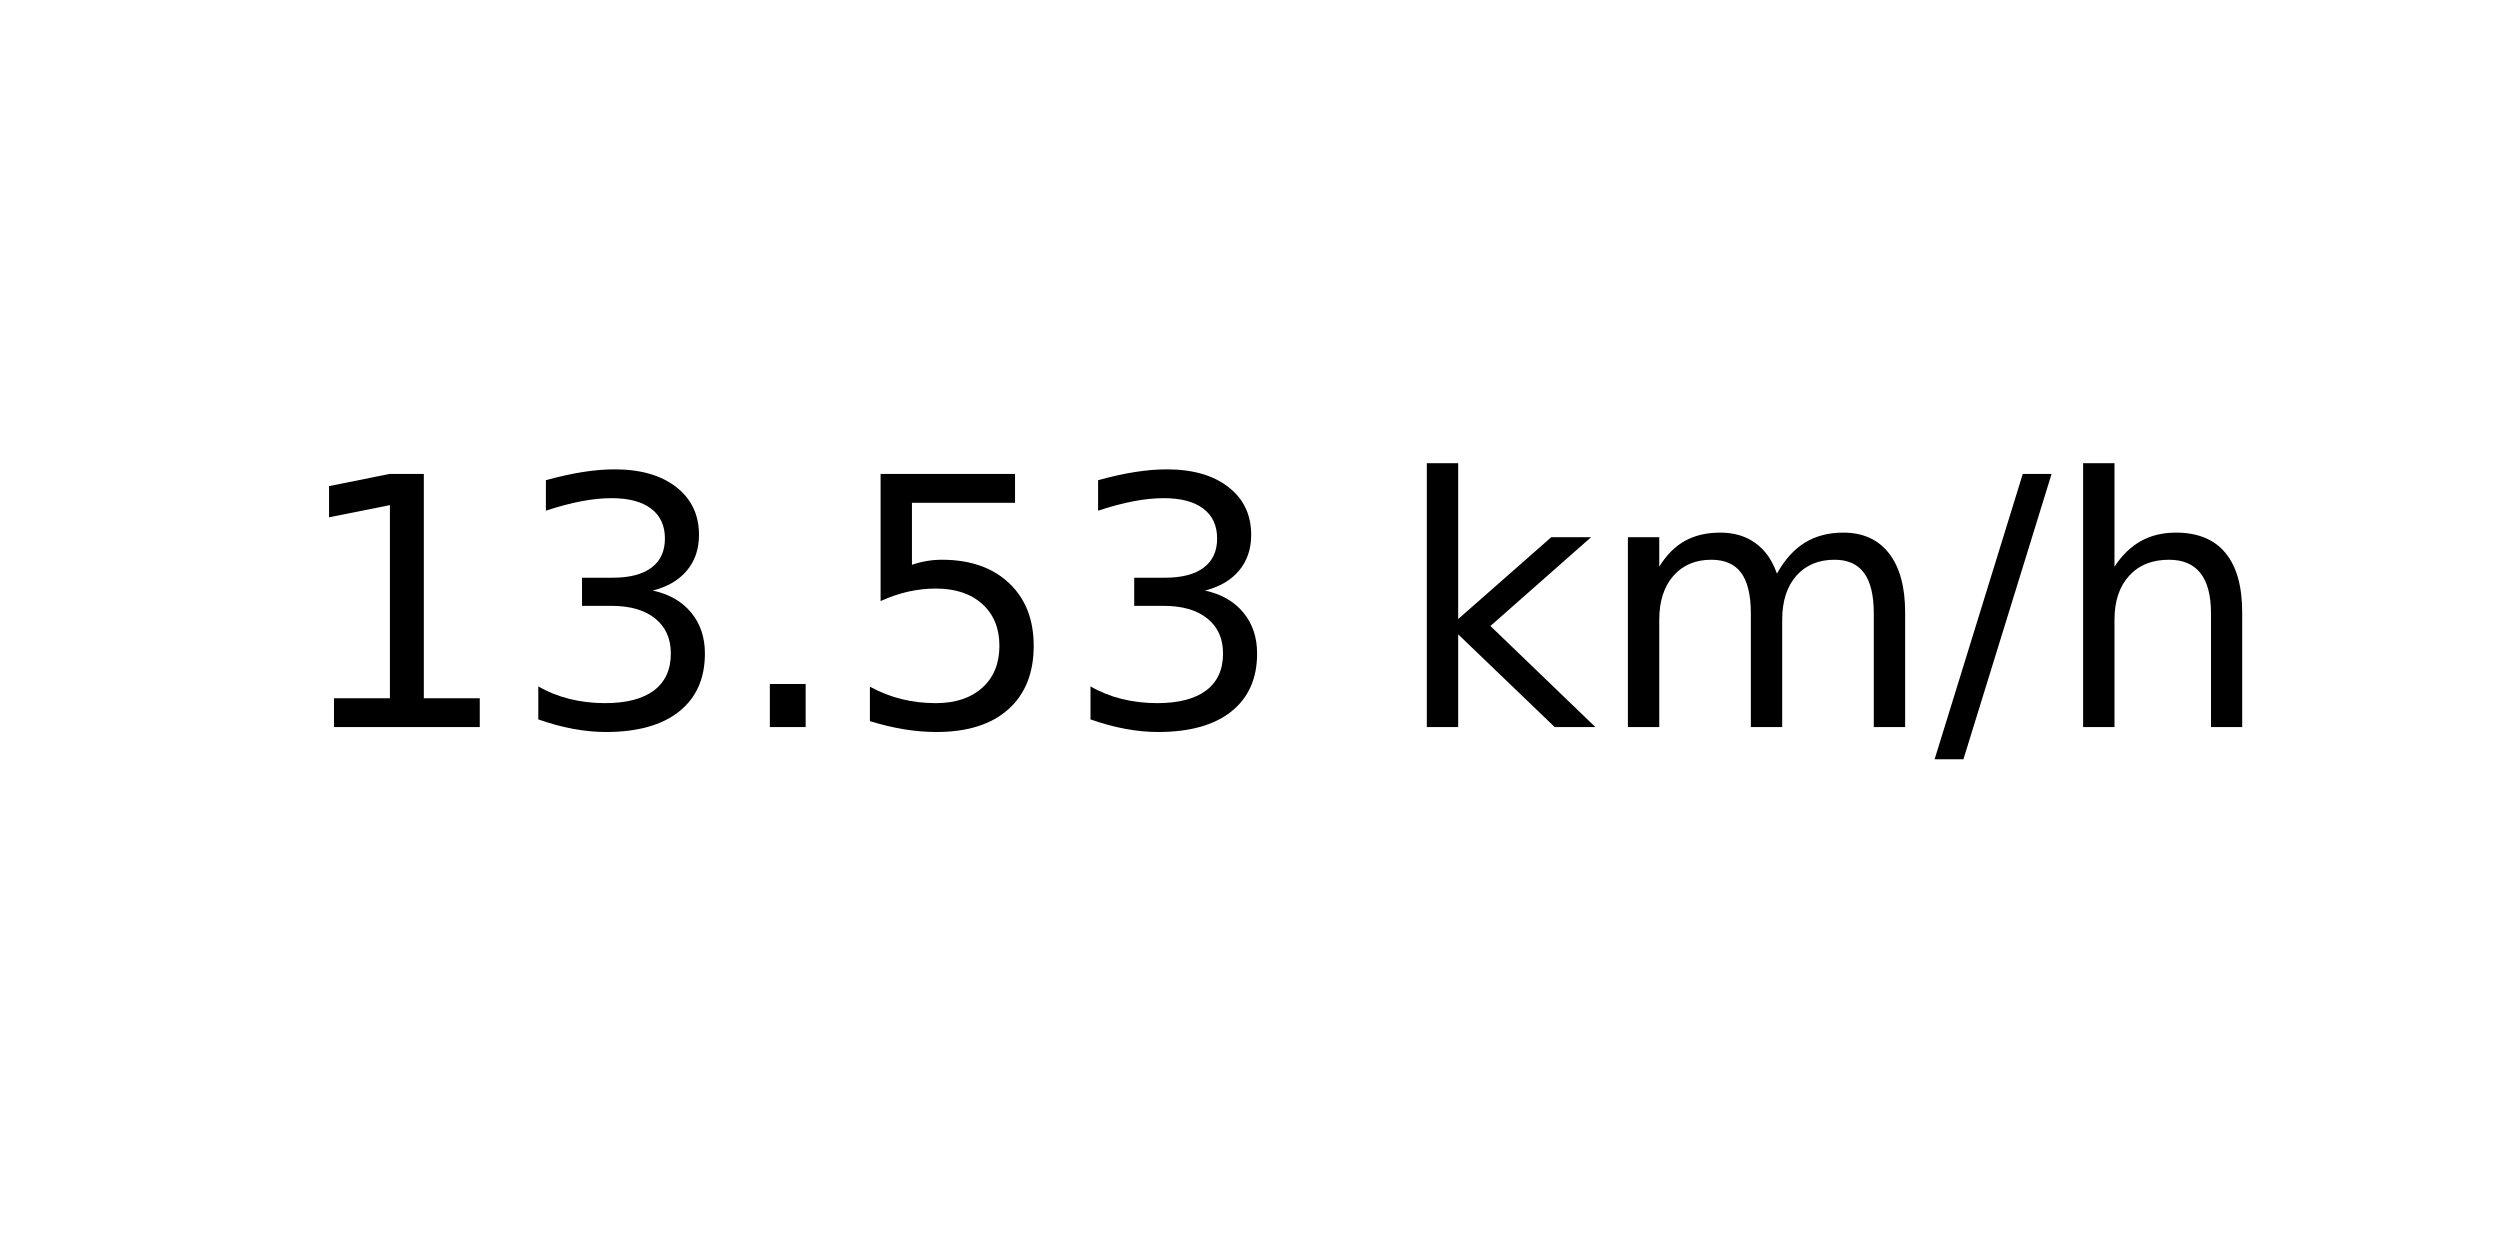
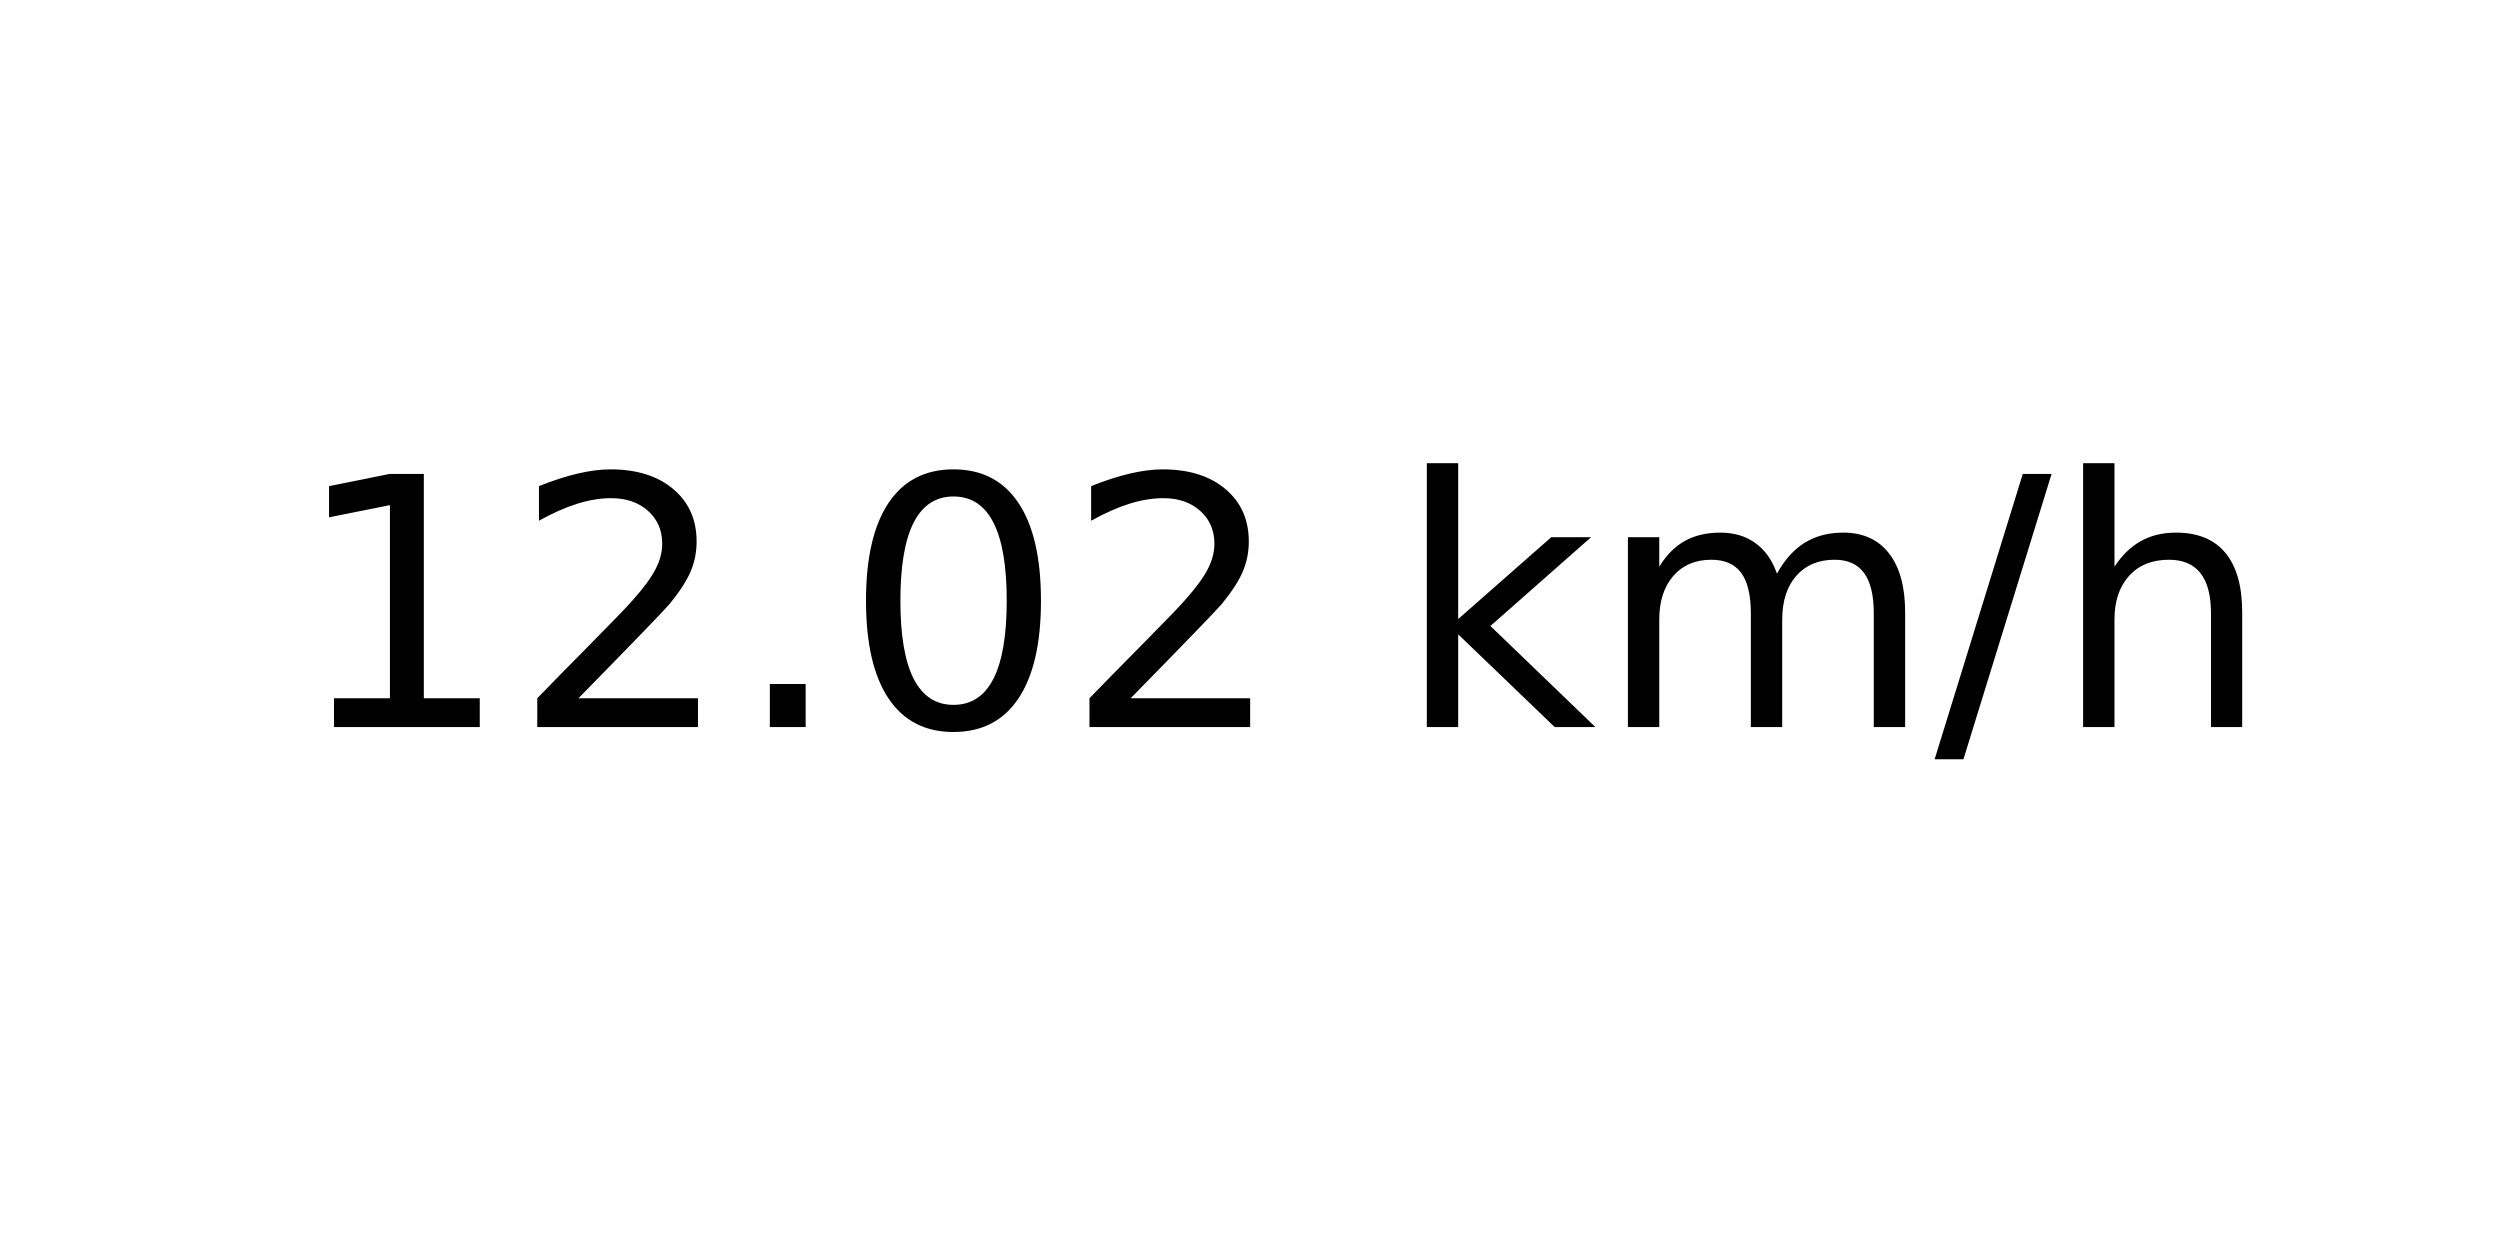
<svg xmlns="http://www.w3.org/2000/svg" xmlns:xlink="http://www.w3.org/1999/xlink" width="72pt" height="36pt" viewBox="0 0 72 36" version="1.1">
  <defs>
    <style type="text/css">*{stroke-linejoin: round; stroke-linecap: butt}</style>
  </defs>
  <g id="figure_1">
    <g id="axes_1">
      <g id="text_1">
        <g transform="translate(8.378125 20.93937) scale(0.1 -0.1)">
          <defs>
            <path id="DejaVuSans-31" d="M 794 531  L 1825 531  L 1825 4091  L 703 3866  L 703 4441  L 1819 4666  L 2450 4666  L 2450 531  L 3481 531  L 3481 0  L 794 0  L 794 531  z " transform="scale(0.015625)" />
-             <path id="DejaVuSans-33" d="M 2597 2516  Q 3050 2419 3304 2112  Q 3559 1806 3559 1356  Q 3559 666 3084 287  Q 2609 -91 1734 -91  Q 1441 -91 1130 -33  Q 819 25 488 141  L 488 750  Q 750 597 1062 519  Q 1375 441 1716 441  Q 2309 441 2620 675  Q 2931 909 2931 1356  Q 2931 1769 2642 2001  Q 2353 2234 1838 2234  L 1294 2234  L 1294 2753  L 1863 2753  Q 2328 2753 2575 2939  Q 2822 3125 2822 3475  Q 2822 3834 2567 4026  Q 2313 4219 1838 4219  Q 1578 4219 1281 4162  Q 984 4106 628 3988  L 628 4550  Q 988 4650 1302 4700  Q 1616 4750 1894 4750  Q 2613 4750 3031 4423  Q 3450 4097 3450 3541  Q 3450 3153 3228 2886  Q 3006 2619 2597 2516  z " transform="scale(0.015625)" />
+             <path id="DejaVuSans-32" d="M 1228 531  L 3431 531  L 3431 0  L 469 0  L 469 531  Q 828 903 1448 1529  Q 2069 2156 2228 2338  Q 2531 2678 2651 2914  Q 2772 3150 2772 3378  Q 2772 3750 2511 3984  Q 2250 4219 1831 4219  Q 1534 4219 1204 4116  Q 875 4013 500 3803  L 500 4441  Q 881 4594 1212 4672  Q 1544 4750 1819 4750  Q 2544 4750 2975 4387  Q 3406 4025 3406 3419  Q 3406 3131 3298 2873  Q 3191 2616 2906 2266  Q 2828 2175 2409 1742  Q 1991 1309 1228 531  z " transform="scale(0.015625)" />
            <path id="DejaVuSans-2e" d="M 684 794  L 1344 794  L 1344 0  L 684 0  L 684 794  z " transform="scale(0.015625)" />
-             <path id="DejaVuSans-35" d="M 691 4666  L 3169 4666  L 3169 4134  L 1269 4134  L 1269 2991  Q 1406 3038 1543 3061  Q 1681 3084 1819 3084  Q 2600 3084 3056 2656  Q 3513 2228 3513 1497  Q 3513 744 3044 326  Q 2575 -91 1722 -91  Q 1428 -91 1123 -41  Q 819 9 494 109  L 494 744  Q 775 591 1075 516  Q 1375 441 1709 441  Q 2250 441 2565 725  Q 2881 1009 2881 1497  Q 2881 1984 2565 2268  Q 2250 2553 1709 2553  Q 1456 2553 1204 2497  Q 953 2441 691 2322  L 691 4666  z " transform="scale(0.015625)" />
+             <path id="DejaVuSans-30" d="M 2034 4250  Q 1547 4250 1301 3770  Q 1056 3291 1056 2328  Q 1056 1369 1301 889  Q 1547 409 2034 409  Q 2525 409 2770 889  Q 3016 1369 3016 2328  Q 3016 3291 2770 3770  Q 2525 4250 2034 4250  z M 2034 4750  Q 2819 4750 3233 4129  Q 3647 3509 3647 2328  Q 3647 1150 3233 529  Q 2819 -91 2034 -91  Q 1250 -91 836 529  Q 422 1150 422 2328  Q 422 3509 836 4129  Q 1250 4750 2034 4750  z " transform="scale(0.015625)" />
            <path id="DejaVuSans-20" transform="scale(0.015625)" />
            <path id="DejaVuSans-6b" d="M 581 4863  L 1159 4863  L 1159 1991  L 2875 3500  L 3609 3500  L 1753 1863  L 3688 0  L 2938 0  L 1159 1709  L 1159 0  L 581 0  L 581 4863  z " transform="scale(0.015625)" />
            <path id="DejaVuSans-6d" d="M 3328 2828  Q 3544 3216 3844 3400  Q 4144 3584 4550 3584  Q 5097 3584 5394 3201  Q 5691 2819 5691 2113  L 5691 0  L 5113 0  L 5113 2094  Q 5113 2597 4934 2840  Q 4756 3084 4391 3084  Q 3944 3084 3684 2787  Q 3425 2491 3425 1978  L 3425 0  L 2847 0  L 2847 2094  Q 2847 2600 2669 2842  Q 2491 3084 2119 3084  Q 1678 3084 1418 2786  Q 1159 2488 1159 1978  L 1159 0  L 581 0  L 581 3500  L 1159 3500  L 1159 2956  Q 1356 3278 1631 3431  Q 1906 3584 2284 3584  Q 2666 3584 2933 3390  Q 3200 3197 3328 2828  z " transform="scale(0.015625)" />
            <path id="DejaVuSans-2f" d="M 1625 4666  L 2156 4666  L 531 -594  L 0 -594  L 1625 4666  z " transform="scale(0.015625)" />
            <path id="DejaVuSans-68" d="M 3513 2113  L 3513 0  L 2938 0  L 2938 2094  Q 2938 2591 2744 2837  Q 2550 3084 2163 3084  Q 1697 3084 1428 2787  Q 1159 2491 1159 1978  L 1159 0  L 581 0  L 581 4863  L 1159 4863  L 1159 2956  Q 1366 3272 1645 3428  Q 1925 3584 2291 3584  Q 2894 3584 3203 3211  Q 3513 2838 3513 2113  z " transform="scale(0.015625)" />
          </defs>
          <use xlink:href="#DejaVuSans-31" />
-           <use xlink:href="#DejaVuSans-33" x="63.623" />
+           <use xlink:href="#DejaVuSans-32" x="63.623" />
          <use xlink:href="#DejaVuSans-2e" x="127.246" />
-           <use xlink:href="#DejaVuSans-35" x="159.033" />
-           <use xlink:href="#DejaVuSans-33" x="222.656" />
+           <use xlink:href="#DejaVuSans-30" x="159.033" />
+           <use xlink:href="#DejaVuSans-32" x="222.656" />
          <use xlink:href="#DejaVuSans-20" x="286.279" />
          <use xlink:href="#DejaVuSans-6b" x="318.066" />
          <use xlink:href="#DejaVuSans-6d" x="375.977" />
          <use xlink:href="#DejaVuSans-2f" x="473.389" />
          <use xlink:href="#DejaVuSans-68" x="507.08" />
        </g>
      </g>
    </g>
  </g>
</svg>
